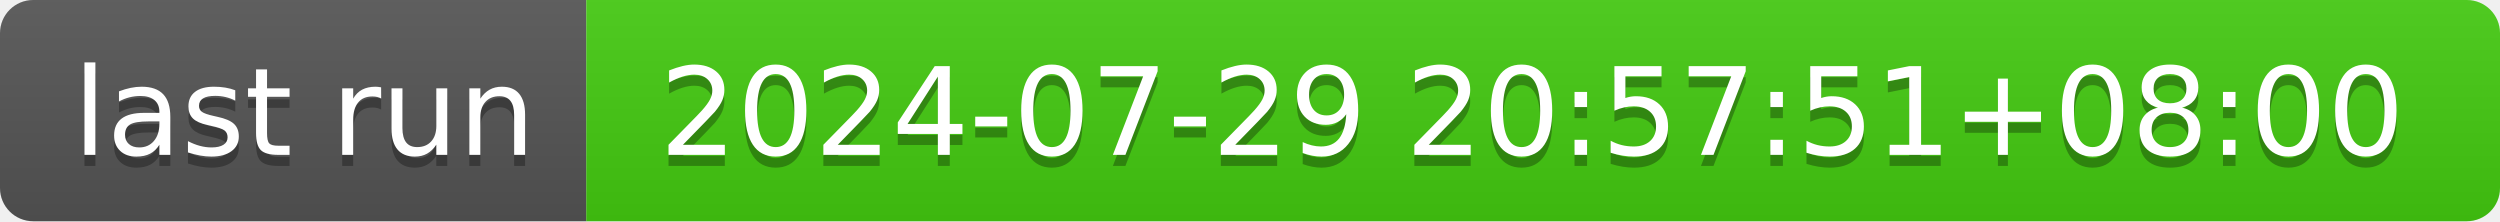
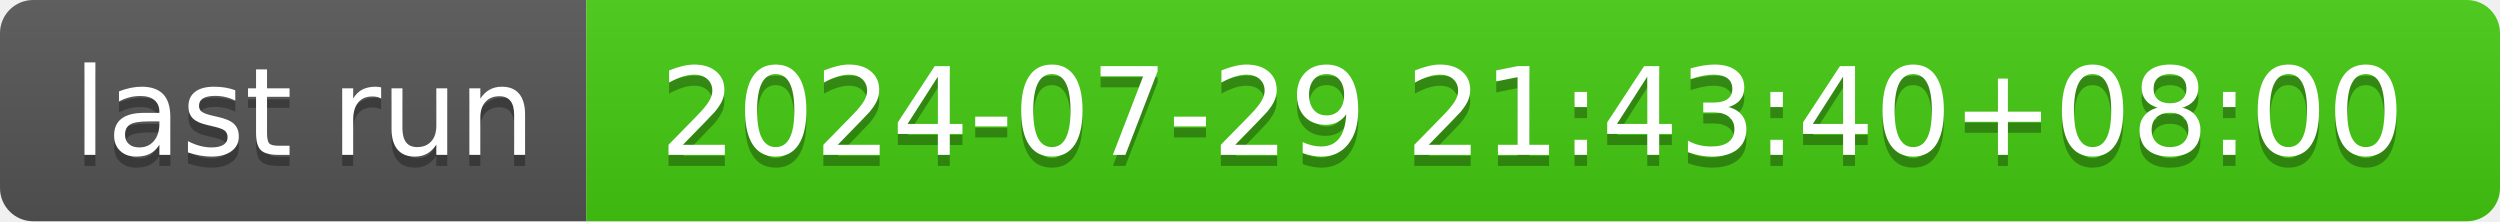
- <svg xmlns="http://www.w3.org/2000/svg" width="226" height="20" role="img" aria-label="last run: 2024-07-29 20:57:51+08:00">
+ <svg xmlns="http://www.w3.org/2000/svg" width="226" height="20" role="img" aria-label="last run: 2024-07-29 21:43:40+08:00">
  <linearGradient id="s" x2="0" y2="100%">
    <stop offset="0" stop-color="#bbb" stop-opacity=".1" />
    <stop offset="1" stop-opacity=".1" />
  </linearGradient>
  <clipPath id="r">
    <rect width="226" height="20" rx="3" fill="#fff" />
  </clipPath>
  <g clip-path="url(#r)">
    <rect width="53" height="20" fill="#555" />
    <rect x="53" width="173" height="20" fill="#4c1" />
    <rect width="226" height="20" fill="url(#s)" />
  </g>
  <g fill="#fff" text-anchor="middle" font-family="Verdana,Geneva,DejaVu Sans,sans-serif" text-rendering="geometricPrecision" font-size="110">
    <text aria-hidden="true" x="275" y="150" fill="#010101" fill-opacity=".3" transform="scale(.1)" textLength="430">last run</text>
    <text x="275" y="140" transform="scale(.1)" fill="#fff" textLength="430">last run</text>
-     <text aria-hidden="true" x="1385" y="150" fill="#010101" fill-opacity=".3" transform="scale(.1)" textLength="1630">2024-07-29 20:57:51+08:00</text>
-     <text x="1385" y="140" transform="scale(.1)" fill="#fff" textLength="1630">2024-07-29 20:57:51+08:00</text>
+     <text aria-hidden="true" x="1385" y="150" fill="#010101" fill-opacity=".3" transform="scale(.1)" textLength="1630">2024-07-29 21:43:40+08:00</text>
+     <text x="1385" y="140" transform="scale(.1)" fill="#fff" textLength="1630">2024-07-29 21:43:40+08:00</text>
  </g>
</svg>
